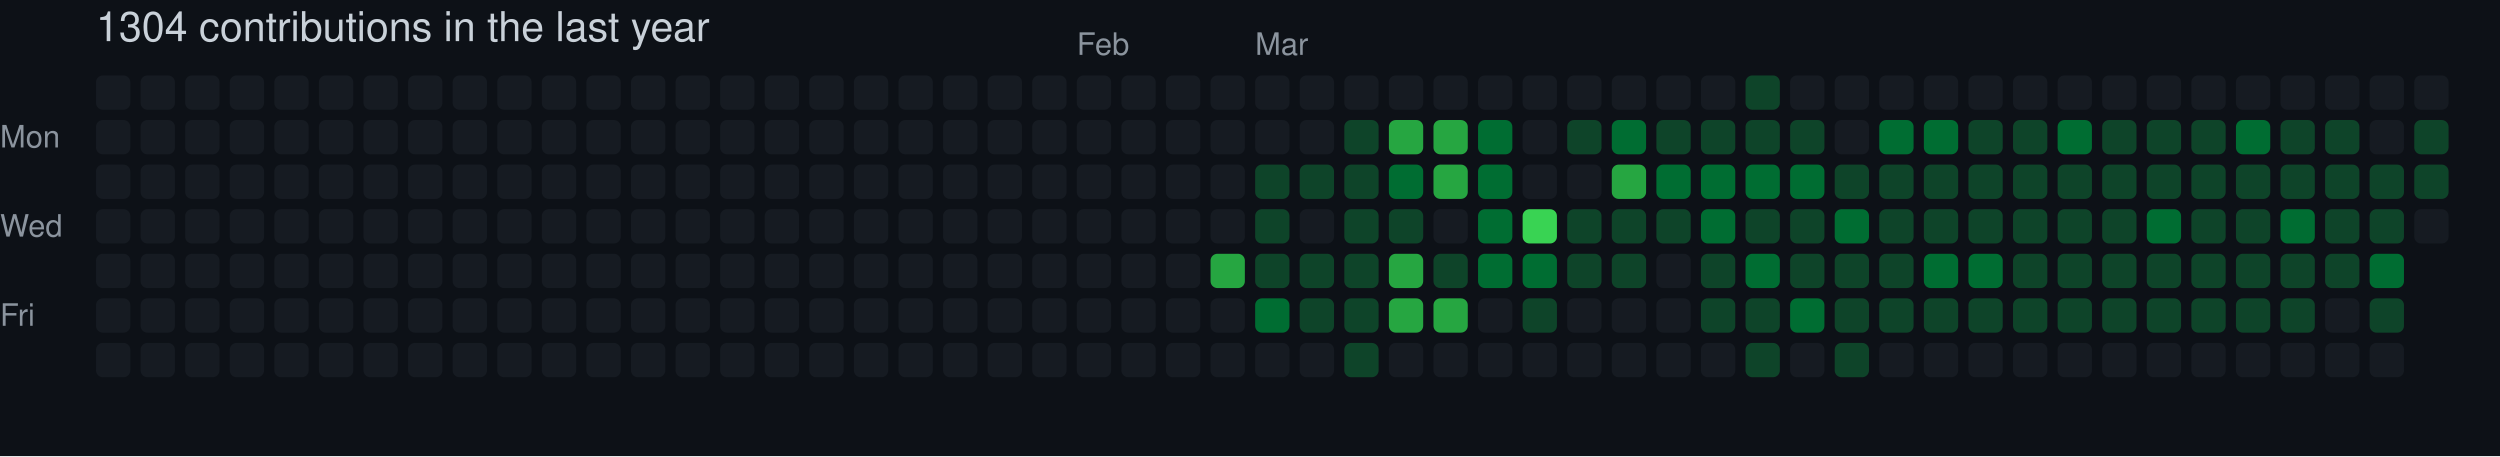
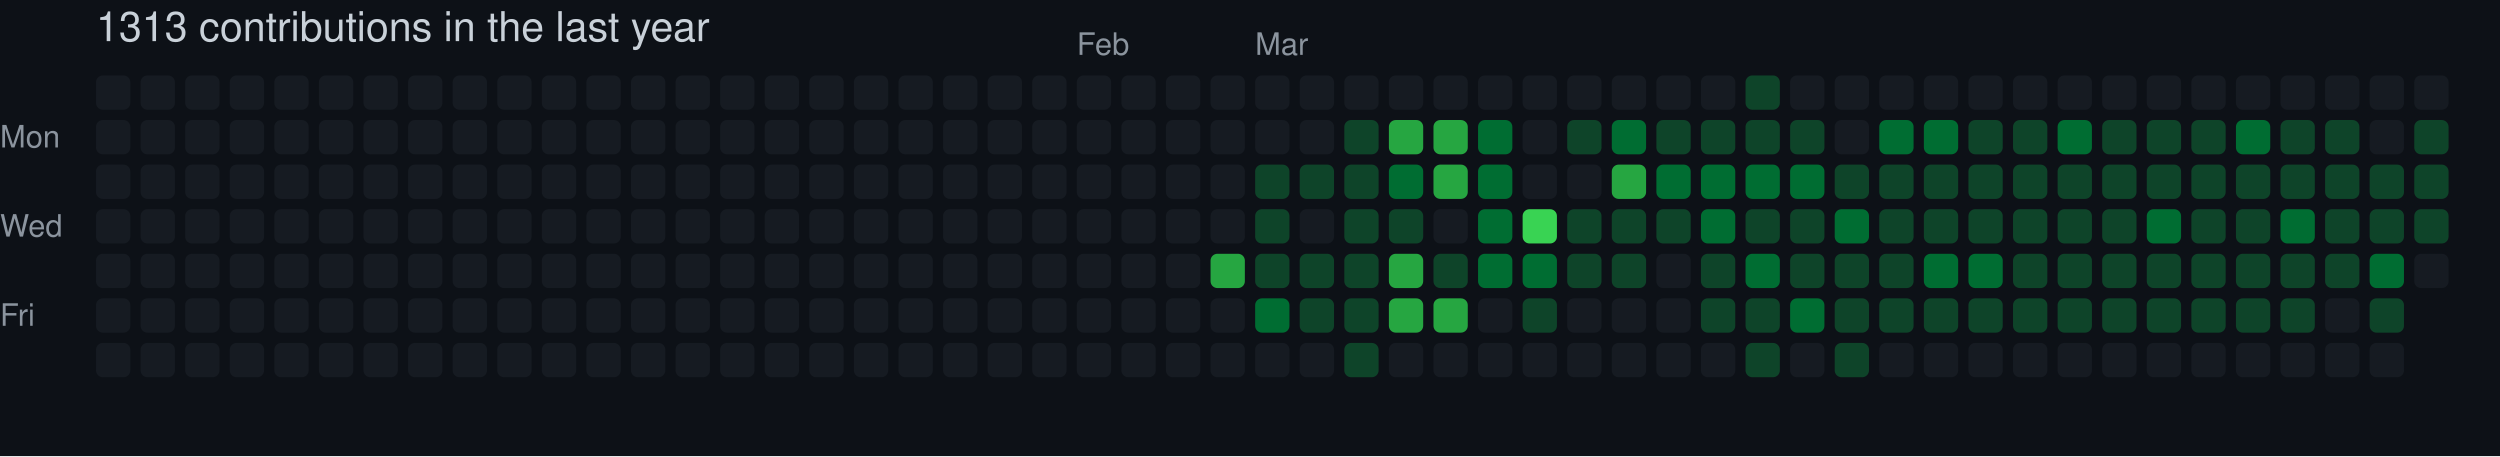
- <svg xmlns="http://www.w3.org/2000/svg" width="729" height="133" viewBox="0 0 729 133" role="img" aria-label="skiliaris made 1304 contributions in the last year">
+ <svg xmlns="http://www.w3.org/2000/svg" width="729" height="133" viewBox="0 0 729 133" role="img" aria-label="skiliaris made 1313 contributions in the last year">
  <rect width="100%" height="100%" fill="#0d1117" />
  <style>
    text {
      font-family: -apple-system, BlinkMacSystemFont, "Segoe UI", Helvetica, Arial, sans-serif;
      font-size: 9px;
      fill: #8b949e;
    }
    .count {
      font-size: 12px;
      fill: #c9d1d9;
    }
  </style>
-   <text x="28" y="12" class="count">1304 contributions in the last year</text>
+   <text x="28" y="12" class="count">1313 contributions in the last year</text>
  <text x="314" y="16">Feb</text>
  <text x="366" y="16">Mar</text>
  <text x="0" y="43">Mon</text>
  <text x="0" y="69">Wed</text>
  <text x="0" y="95">Fri</text>
  <rect x="28" y="22" width="10" height="10" rx="2" ry="2" fill="#161b22">
        </rect>
  <rect x="28" y="35" width="10" height="10" rx="2" ry="2" fill="#161b22">
        </rect>
  <rect x="28" y="48" width="10" height="10" rx="2" ry="2" fill="#161b22">
        </rect>
  <rect x="28" y="61" width="10" height="10" rx="2" ry="2" fill="#161b22">
        </rect>
  <rect x="28" y="74" width="10" height="10" rx="2" ry="2" fill="#161b22">
        </rect>
  <rect x="28" y="87" width="10" height="10" rx="2" ry="2" fill="#161b22">
        </rect>
  <rect x="28" y="100" width="10" height="10" rx="2" ry="2" fill="#161b22">
        </rect>
  <rect x="41" y="22" width="10" height="10" rx="2" ry="2" fill="#161b22">
        </rect>
  <rect x="41" y="35" width="10" height="10" rx="2" ry="2" fill="#161b22">
        </rect>
  <rect x="41" y="48" width="10" height="10" rx="2" ry="2" fill="#161b22">
        </rect>
  <rect x="41" y="61" width="10" height="10" rx="2" ry="2" fill="#161b22">
        </rect>
  <rect x="41" y="74" width="10" height="10" rx="2" ry="2" fill="#161b22">
        </rect>
  <rect x="41" y="87" width="10" height="10" rx="2" ry="2" fill="#161b22">
        </rect>
  <rect x="41" y="100" width="10" height="10" rx="2" ry="2" fill="#161b22">
        </rect>
  <rect x="54" y="22" width="10" height="10" rx="2" ry="2" fill="#161b22">
        </rect>
  <rect x="54" y="35" width="10" height="10" rx="2" ry="2" fill="#161b22">
        </rect>
  <rect x="54" y="48" width="10" height="10" rx="2" ry="2" fill="#161b22">
        </rect>
  <rect x="54" y="61" width="10" height="10" rx="2" ry="2" fill="#161b22">
        </rect>
  <rect x="54" y="74" width="10" height="10" rx="2" ry="2" fill="#161b22">
        </rect>
  <rect x="54" y="87" width="10" height="10" rx="2" ry="2" fill="#161b22">
        </rect>
  <rect x="54" y="100" width="10" height="10" rx="2" ry="2" fill="#161b22">
        </rect>
  <rect x="67" y="22" width="10" height="10" rx="2" ry="2" fill="#161b22">
        </rect>
  <rect x="67" y="35" width="10" height="10" rx="2" ry="2" fill="#161b22">
        </rect>
  <rect x="67" y="48" width="10" height="10" rx="2" ry="2" fill="#161b22">
        </rect>
  <rect x="67" y="61" width="10" height="10" rx="2" ry="2" fill="#161b22">
        </rect>
  <rect x="67" y="74" width="10" height="10" rx="2" ry="2" fill="#161b22">
        </rect>
  <rect x="67" y="87" width="10" height="10" rx="2" ry="2" fill="#161b22">
        </rect>
  <rect x="67" y="100" width="10" height="10" rx="2" ry="2" fill="#161b22">
        </rect>
  <rect x="80" y="22" width="10" height="10" rx="2" ry="2" fill="#161b22">
        </rect>
  <rect x="80" y="35" width="10" height="10" rx="2" ry="2" fill="#161b22">
        </rect>
  <rect x="80" y="48" width="10" height="10" rx="2" ry="2" fill="#161b22">
        </rect>
  <rect x="80" y="61" width="10" height="10" rx="2" ry="2" fill="#161b22">
        </rect>
  <rect x="80" y="74" width="10" height="10" rx="2" ry="2" fill="#161b22">
        </rect>
  <rect x="80" y="87" width="10" height="10" rx="2" ry="2" fill="#161b22">
        </rect>
  <rect x="80" y="100" width="10" height="10" rx="2" ry="2" fill="#161b22">
        </rect>
  <rect x="93" y="22" width="10" height="10" rx="2" ry="2" fill="#161b22">
        </rect>
  <rect x="93" y="35" width="10" height="10" rx="2" ry="2" fill="#161b22">
        </rect>
  <rect x="93" y="48" width="10" height="10" rx="2" ry="2" fill="#161b22">
        </rect>
  <rect x="93" y="61" width="10" height="10" rx="2" ry="2" fill="#161b22">
        </rect>
  <rect x="93" y="74" width="10" height="10" rx="2" ry="2" fill="#161b22">
        </rect>
  <rect x="93" y="87" width="10" height="10" rx="2" ry="2" fill="#161b22">
        </rect>
  <rect x="93" y="100" width="10" height="10" rx="2" ry="2" fill="#161b22">
        </rect>
  <rect x="106" y="22" width="10" height="10" rx="2" ry="2" fill="#161b22">
        </rect>
  <rect x="106" y="35" width="10" height="10" rx="2" ry="2" fill="#161b22">
        </rect>
  <rect x="106" y="48" width="10" height="10" rx="2" ry="2" fill="#161b22">
        </rect>
  <rect x="106" y="61" width="10" height="10" rx="2" ry="2" fill="#161b22">
        </rect>
  <rect x="106" y="74" width="10" height="10" rx="2" ry="2" fill="#161b22">
        </rect>
  <rect x="106" y="87" width="10" height="10" rx="2" ry="2" fill="#161b22">
        </rect>
  <rect x="106" y="100" width="10" height="10" rx="2" ry="2" fill="#161b22">
        </rect>
  <rect x="119" y="22" width="10" height="10" rx="2" ry="2" fill="#161b22">
        </rect>
  <rect x="119" y="35" width="10" height="10" rx="2" ry="2" fill="#161b22">
        </rect>
  <rect x="119" y="48" width="10" height="10" rx="2" ry="2" fill="#161b22">
        </rect>
  <rect x="119" y="61" width="10" height="10" rx="2" ry="2" fill="#161b22">
        </rect>
  <rect x="119" y="74" width="10" height="10" rx="2" ry="2" fill="#161b22">
        </rect>
  <rect x="119" y="87" width="10" height="10" rx="2" ry="2" fill="#161b22">
        </rect>
  <rect x="119" y="100" width="10" height="10" rx="2" ry="2" fill="#161b22">
        </rect>
  <rect x="132" y="22" width="10" height="10" rx="2" ry="2" fill="#161b22">
        </rect>
  <rect x="132" y="35" width="10" height="10" rx="2" ry="2" fill="#161b22">
        </rect>
  <rect x="132" y="48" width="10" height="10" rx="2" ry="2" fill="#161b22">
        </rect>
  <rect x="132" y="61" width="10" height="10" rx="2" ry="2" fill="#161b22">
        </rect>
  <rect x="132" y="74" width="10" height="10" rx="2" ry="2" fill="#161b22">
        </rect>
  <rect x="132" y="87" width="10" height="10" rx="2" ry="2" fill="#161b22">
        </rect>
  <rect x="132" y="100" width="10" height="10" rx="2" ry="2" fill="#161b22">
        </rect>
  <rect x="145" y="22" width="10" height="10" rx="2" ry="2" fill="#161b22">
        </rect>
  <rect x="145" y="35" width="10" height="10" rx="2" ry="2" fill="#161b22">
        </rect>
  <rect x="145" y="48" width="10" height="10" rx="2" ry="2" fill="#161b22">
        </rect>
  <rect x="145" y="61" width="10" height="10" rx="2" ry="2" fill="#161b22">
        </rect>
  <rect x="145" y="74" width="10" height="10" rx="2" ry="2" fill="#161b22">
        </rect>
  <rect x="145" y="87" width="10" height="10" rx="2" ry="2" fill="#161b22">
        </rect>
  <rect x="145" y="100" width="10" height="10" rx="2" ry="2" fill="#161b22">
        </rect>
  <rect x="158" y="22" width="10" height="10" rx="2" ry="2" fill="#161b22">
        </rect>
  <rect x="158" y="35" width="10" height="10" rx="2" ry="2" fill="#161b22">
        </rect>
  <rect x="158" y="48" width="10" height="10" rx="2" ry="2" fill="#161b22">
        </rect>
  <rect x="158" y="61" width="10" height="10" rx="2" ry="2" fill="#161b22">
        </rect>
  <rect x="158" y="74" width="10" height="10" rx="2" ry="2" fill="#161b22">
        </rect>
  <rect x="158" y="87" width="10" height="10" rx="2" ry="2" fill="#161b22">
        </rect>
  <rect x="158" y="100" width="10" height="10" rx="2" ry="2" fill="#161b22">
        </rect>
  <rect x="171" y="22" width="10" height="10" rx="2" ry="2" fill="#161b22">
        </rect>
  <rect x="171" y="35" width="10" height="10" rx="2" ry="2" fill="#161b22">
        </rect>
  <rect x="171" y="48" width="10" height="10" rx="2" ry="2" fill="#161b22">
        </rect>
  <rect x="171" y="61" width="10" height="10" rx="2" ry="2" fill="#161b22">
        </rect>
  <rect x="171" y="74" width="10" height="10" rx="2" ry="2" fill="#161b22">
        </rect>
  <rect x="171" y="87" width="10" height="10" rx="2" ry="2" fill="#161b22">
        </rect>
  <rect x="171" y="100" width="10" height="10" rx="2" ry="2" fill="#161b22">
        </rect>
  <rect x="184" y="22" width="10" height="10" rx="2" ry="2" fill="#161b22">
        </rect>
  <rect x="184" y="35" width="10" height="10" rx="2" ry="2" fill="#161b22">
        </rect>
  <rect x="184" y="48" width="10" height="10" rx="2" ry="2" fill="#161b22">
        </rect>
  <rect x="184" y="61" width="10" height="10" rx="2" ry="2" fill="#161b22">
        </rect>
  <rect x="184" y="74" width="10" height="10" rx="2" ry="2" fill="#161b22">
        </rect>
  <rect x="184" y="87" width="10" height="10" rx="2" ry="2" fill="#161b22">
        </rect>
  <rect x="184" y="100" width="10" height="10" rx="2" ry="2" fill="#161b22">
        </rect>
  <rect x="197" y="22" width="10" height="10" rx="2" ry="2" fill="#161b22">
        </rect>
  <rect x="197" y="35" width="10" height="10" rx="2" ry="2" fill="#161b22">
        </rect>
  <rect x="197" y="48" width="10" height="10" rx="2" ry="2" fill="#161b22">
        </rect>
  <rect x="197" y="61" width="10" height="10" rx="2" ry="2" fill="#161b22">
        </rect>
  <rect x="197" y="74" width="10" height="10" rx="2" ry="2" fill="#161b22">
        </rect>
  <rect x="197" y="87" width="10" height="10" rx="2" ry="2" fill="#161b22">
        </rect>
  <rect x="197" y="100" width="10" height="10" rx="2" ry="2" fill="#161b22">
        </rect>
  <rect x="210" y="22" width="10" height="10" rx="2" ry="2" fill="#161b22">
        </rect>
  <rect x="210" y="35" width="10" height="10" rx="2" ry="2" fill="#161b22">
        </rect>
  <rect x="210" y="48" width="10" height="10" rx="2" ry="2" fill="#161b22">
        </rect>
  <rect x="210" y="61" width="10" height="10" rx="2" ry="2" fill="#161b22">
        </rect>
  <rect x="210" y="74" width="10" height="10" rx="2" ry="2" fill="#161b22">
        </rect>
  <rect x="210" y="87" width="10" height="10" rx="2" ry="2" fill="#161b22">
        </rect>
  <rect x="210" y="100" width="10" height="10" rx="2" ry="2" fill="#161b22">
        </rect>
  <rect x="223" y="22" width="10" height="10" rx="2" ry="2" fill="#161b22">
        </rect>
  <rect x="223" y="35" width="10" height="10" rx="2" ry="2" fill="#161b22">
        </rect>
  <rect x="223" y="48" width="10" height="10" rx="2" ry="2" fill="#161b22">
        </rect>
  <rect x="223" y="61" width="10" height="10" rx="2" ry="2" fill="#161b22">
        </rect>
  <rect x="223" y="74" width="10" height="10" rx="2" ry="2" fill="#161b22">
        </rect>
  <rect x="223" y="87" width="10" height="10" rx="2" ry="2" fill="#161b22">
        </rect>
  <rect x="223" y="100" width="10" height="10" rx="2" ry="2" fill="#161b22">
        </rect>
  <rect x="236" y="22" width="10" height="10" rx="2" ry="2" fill="#161b22">
        </rect>
  <rect x="236" y="35" width="10" height="10" rx="2" ry="2" fill="#161b22">
        </rect>
  <rect x="236" y="48" width="10" height="10" rx="2" ry="2" fill="#161b22">
        </rect>
  <rect x="236" y="61" width="10" height="10" rx="2" ry="2" fill="#161b22">
        </rect>
  <rect x="236" y="74" width="10" height="10" rx="2" ry="2" fill="#161b22">
        </rect>
  <rect x="236" y="87" width="10" height="10" rx="2" ry="2" fill="#161b22">
        </rect>
  <rect x="236" y="100" width="10" height="10" rx="2" ry="2" fill="#161b22">
        </rect>
  <rect x="249" y="22" width="10" height="10" rx="2" ry="2" fill="#161b22">
        </rect>
  <rect x="249" y="35" width="10" height="10" rx="2" ry="2" fill="#161b22">
        </rect>
  <rect x="249" y="48" width="10" height="10" rx="2" ry="2" fill="#161b22">
        </rect>
  <rect x="249" y="61" width="10" height="10" rx="2" ry="2" fill="#161b22">
        </rect>
  <rect x="249" y="74" width="10" height="10" rx="2" ry="2" fill="#161b22">
        </rect>
  <rect x="249" y="87" width="10" height="10" rx="2" ry="2" fill="#161b22">
        </rect>
  <rect x="249" y="100" width="10" height="10" rx="2" ry="2" fill="#161b22">
        </rect>
  <rect x="262" y="22" width="10" height="10" rx="2" ry="2" fill="#161b22">
        </rect>
  <rect x="262" y="35" width="10" height="10" rx="2" ry="2" fill="#161b22">
        </rect>
  <rect x="262" y="48" width="10" height="10" rx="2" ry="2" fill="#161b22">
        </rect>
  <rect x="262" y="61" width="10" height="10" rx="2" ry="2" fill="#161b22">
        </rect>
  <rect x="262" y="74" width="10" height="10" rx="2" ry="2" fill="#161b22">
        </rect>
  <rect x="262" y="87" width="10" height="10" rx="2" ry="2" fill="#161b22">
        </rect>
  <rect x="262" y="100" width="10" height="10" rx="2" ry="2" fill="#161b22">
        </rect>
  <rect x="275" y="22" width="10" height="10" rx="2" ry="2" fill="#161b22">
        </rect>
  <rect x="275" y="35" width="10" height="10" rx="2" ry="2" fill="#161b22">
        </rect>
  <rect x="275" y="48" width="10" height="10" rx="2" ry="2" fill="#161b22">
        </rect>
  <rect x="275" y="61" width="10" height="10" rx="2" ry="2" fill="#161b22">
        </rect>
  <rect x="275" y="74" width="10" height="10" rx="2" ry="2" fill="#161b22">
        </rect>
  <rect x="275" y="87" width="10" height="10" rx="2" ry="2" fill="#161b22">
        </rect>
  <rect x="275" y="100" width="10" height="10" rx="2" ry="2" fill="#161b22">
        </rect>
  <rect x="288" y="22" width="10" height="10" rx="2" ry="2" fill="#161b22">
        </rect>
  <rect x="288" y="35" width="10" height="10" rx="2" ry="2" fill="#161b22">
        </rect>
  <rect x="288" y="48" width="10" height="10" rx="2" ry="2" fill="#161b22">
        </rect>
  <rect x="288" y="61" width="10" height="10" rx="2" ry="2" fill="#161b22">
        </rect>
  <rect x="288" y="74" width="10" height="10" rx="2" ry="2" fill="#161b22">
        </rect>
  <rect x="288" y="87" width="10" height="10" rx="2" ry="2" fill="#161b22">
        </rect>
  <rect x="288" y="100" width="10" height="10" rx="2" ry="2" fill="#161b22">
        </rect>
  <rect x="301" y="22" width="10" height="10" rx="2" ry="2" fill="#161b22">
        </rect>
  <rect x="301" y="35" width="10" height="10" rx="2" ry="2" fill="#161b22">
        </rect>
  <rect x="301" y="48" width="10" height="10" rx="2" ry="2" fill="#161b22">
        </rect>
  <rect x="301" y="61" width="10" height="10" rx="2" ry="2" fill="#161b22">
        </rect>
  <rect x="301" y="74" width="10" height="10" rx="2" ry="2" fill="#161b22">
        </rect>
  <rect x="301" y="87" width="10" height="10" rx="2" ry="2" fill="#161b22">
        </rect>
  <rect x="301" y="100" width="10" height="10" rx="2" ry="2" fill="#161b22">
        </rect>
  <rect x="314" y="22" width="10" height="10" rx="2" ry="2" fill="#161b22">
        </rect>
  <rect x="314" y="35" width="10" height="10" rx="2" ry="2" fill="#161b22">
        </rect>
  <rect x="314" y="48" width="10" height="10" rx="2" ry="2" fill="#161b22">
        </rect>
  <rect x="314" y="61" width="10" height="10" rx="2" ry="2" fill="#161b22">
        </rect>
  <rect x="314" y="74" width="10" height="10" rx="2" ry="2" fill="#161b22">
        </rect>
  <rect x="314" y="87" width="10" height="10" rx="2" ry="2" fill="#161b22">
        </rect>
  <rect x="314" y="100" width="10" height="10" rx="2" ry="2" fill="#161b22">
        </rect>
  <rect x="327" y="22" width="10" height="10" rx="2" ry="2" fill="#161b22">
        </rect>
  <rect x="327" y="35" width="10" height="10" rx="2" ry="2" fill="#161b22">
        </rect>
  <rect x="327" y="48" width="10" height="10" rx="2" ry="2" fill="#161b22">
        </rect>
  <rect x="327" y="61" width="10" height="10" rx="2" ry="2" fill="#161b22">
        </rect>
  <rect x="327" y="74" width="10" height="10" rx="2" ry="2" fill="#161b22">
        </rect>
  <rect x="327" y="87" width="10" height="10" rx="2" ry="2" fill="#161b22">
        </rect>
  <rect x="327" y="100" width="10" height="10" rx="2" ry="2" fill="#161b22">
        </rect>
  <rect x="340" y="22" width="10" height="10" rx="2" ry="2" fill="#161b22">
        </rect>
  <rect x="340" y="35" width="10" height="10" rx="2" ry="2" fill="#161b22">
        </rect>
  <rect x="340" y="48" width="10" height="10" rx="2" ry="2" fill="#161b22">
        </rect>
  <rect x="340" y="61" width="10" height="10" rx="2" ry="2" fill="#161b22">
        </rect>
  <rect x="340" y="74" width="10" height="10" rx="2" ry="2" fill="#161b22">
        </rect>
  <rect x="340" y="87" width="10" height="10" rx="2" ry="2" fill="#161b22">
        </rect>
  <rect x="340" y="100" width="10" height="10" rx="2" ry="2" fill="#161b22">
        </rect>
  <rect x="353" y="22" width="10" height="10" rx="2" ry="2" fill="#161b22">
        </rect>
  <rect x="353" y="35" width="10" height="10" rx="2" ry="2" fill="#161b22">
        </rect>
  <rect x="353" y="48" width="10" height="10" rx="2" ry="2" fill="#161b22">
        </rect>
  <rect x="353" y="61" width="10" height="10" rx="2" ry="2" fill="#161b22">
        </rect>
  <rect x="353" y="74" width="10" height="10" rx="2" ry="2" fill="#26a641">
        </rect>
  <rect x="353" y="87" width="10" height="10" rx="2" ry="2" fill="#161b22">
        </rect>
  <rect x="353" y="100" width="10" height="10" rx="2" ry="2" fill="#161b22">
        </rect>
  <rect x="366" y="22" width="10" height="10" rx="2" ry="2" fill="#161b22">
        </rect>
  <rect x="366" y="35" width="10" height="10" rx="2" ry="2" fill="#161b22">
        </rect>
  <rect x="366" y="48" width="10" height="10" rx="2" ry="2" fill="#0e4429">
        </rect>
  <rect x="366" y="61" width="10" height="10" rx="2" ry="2" fill="#0e4429">
        </rect>
  <rect x="366" y="74" width="10" height="10" rx="2" ry="2" fill="#0e4429">
        </rect>
  <rect x="366" y="87" width="10" height="10" rx="2" ry="2" fill="#006d32">
        </rect>
  <rect x="366" y="100" width="10" height="10" rx="2" ry="2" fill="#161b22">
        </rect>
  <rect x="379" y="22" width="10" height="10" rx="2" ry="2" fill="#161b22">
        </rect>
  <rect x="379" y="35" width="10" height="10" rx="2" ry="2" fill="#161b22">
        </rect>
  <rect x="379" y="48" width="10" height="10" rx="2" ry="2" fill="#0e4429">
        </rect>
  <rect x="379" y="61" width="10" height="10" rx="2" ry="2" fill="#161b22">
        </rect>
  <rect x="379" y="74" width="10" height="10" rx="2" ry="2" fill="#0e4429">
        </rect>
  <rect x="379" y="87" width="10" height="10" rx="2" ry="2" fill="#0e4429">
        </rect>
  <rect x="379" y="100" width="10" height="10" rx="2" ry="2" fill="#161b22">
        </rect>
  <rect x="392" y="22" width="10" height="10" rx="2" ry="2" fill="#161b22">
        </rect>
  <rect x="392" y="35" width="10" height="10" rx="2" ry="2" fill="#0e4429">
        </rect>
  <rect x="392" y="48" width="10" height="10" rx="2" ry="2" fill="#0e4429">
        </rect>
  <rect x="392" y="61" width="10" height="10" rx="2" ry="2" fill="#0e4429">
        </rect>
  <rect x="392" y="74" width="10" height="10" rx="2" ry="2" fill="#0e4429">
        </rect>
  <rect x="392" y="87" width="10" height="10" rx="2" ry="2" fill="#0e4429">
        </rect>
  <rect x="392" y="100" width="10" height="10" rx="2" ry="2" fill="#0e4429">
        </rect>
  <rect x="405" y="22" width="10" height="10" rx="2" ry="2" fill="#161b22">
        </rect>
  <rect x="405" y="35" width="10" height="10" rx="2" ry="2" fill="#26a641">
        </rect>
  <rect x="405" y="48" width="10" height="10" rx="2" ry="2" fill="#006d32">
        </rect>
  <rect x="405" y="61" width="10" height="10" rx="2" ry="2" fill="#0e4429">
        </rect>
  <rect x="405" y="74" width="10" height="10" rx="2" ry="2" fill="#26a641">
        </rect>
  <rect x="405" y="87" width="10" height="10" rx="2" ry="2" fill="#26a641">
        </rect>
  <rect x="405" y="100" width="10" height="10" rx="2" ry="2" fill="#161b22">
        </rect>
  <rect x="418" y="22" width="10" height="10" rx="2" ry="2" fill="#161b22">
        </rect>
  <rect x="418" y="35" width="10" height="10" rx="2" ry="2" fill="#26a641">
        </rect>
  <rect x="418" y="48" width="10" height="10" rx="2" ry="2" fill="#26a641">
        </rect>
  <rect x="418" y="61" width="10" height="10" rx="2" ry="2" fill="#161b22">
        </rect>
  <rect x="418" y="74" width="10" height="10" rx="2" ry="2" fill="#0e4429">
        </rect>
  <rect x="418" y="87" width="10" height="10" rx="2" ry="2" fill="#26a641">
        </rect>
  <rect x="418" y="100" width="10" height="10" rx="2" ry="2" fill="#161b22">
        </rect>
  <rect x="431" y="22" width="10" height="10" rx="2" ry="2" fill="#161b22">
        </rect>
  <rect x="431" y="35" width="10" height="10" rx="2" ry="2" fill="#006d32">
        </rect>
  <rect x="431" y="48" width="10" height="10" rx="2" ry="2" fill="#006d32">
        </rect>
  <rect x="431" y="61" width="10" height="10" rx="2" ry="2" fill="#006d32">
        </rect>
  <rect x="431" y="74" width="10" height="10" rx="2" ry="2" fill="#006d32">
        </rect>
  <rect x="431" y="87" width="10" height="10" rx="2" ry="2" fill="#161b22">
        </rect>
  <rect x="431" y="100" width="10" height="10" rx="2" ry="2" fill="#161b22">
        </rect>
  <rect x="444" y="22" width="10" height="10" rx="2" ry="2" fill="#161b22">
        </rect>
  <rect x="444" y="35" width="10" height="10" rx="2" ry="2" fill="#161b22">
        </rect>
  <rect x="444" y="48" width="10" height="10" rx="2" ry="2" fill="#161b22">
        </rect>
  <rect x="444" y="61" width="10" height="10" rx="2" ry="2" fill="#39d353">
        </rect>
  <rect x="444" y="74" width="10" height="10" rx="2" ry="2" fill="#006d32">
        </rect>
  <rect x="444" y="87" width="10" height="10" rx="2" ry="2" fill="#0e4429">
        </rect>
  <rect x="444" y="100" width="10" height="10" rx="2" ry="2" fill="#161b22">
        </rect>
  <rect x="457" y="22" width="10" height="10" rx="2" ry="2" fill="#161b22">
        </rect>
  <rect x="457" y="35" width="10" height="10" rx="2" ry="2" fill="#0e4429">
        </rect>
  <rect x="457" y="48" width="10" height="10" rx="2" ry="2" fill="#161b22">
        </rect>
  <rect x="457" y="61" width="10" height="10" rx="2" ry="2" fill="#0e4429">
        </rect>
  <rect x="457" y="74" width="10" height="10" rx="2" ry="2" fill="#0e4429">
        </rect>
  <rect x="457" y="87" width="10" height="10" rx="2" ry="2" fill="#161b22">
        </rect>
  <rect x="457" y="100" width="10" height="10" rx="2" ry="2" fill="#161b22">
        </rect>
  <rect x="470" y="22" width="10" height="10" rx="2" ry="2" fill="#161b22">
        </rect>
  <rect x="470" y="35" width="10" height="10" rx="2" ry="2" fill="#006d32">
        </rect>
  <rect x="470" y="48" width="10" height="10" rx="2" ry="2" fill="#26a641">
        </rect>
  <rect x="470" y="61" width="10" height="10" rx="2" ry="2" fill="#0e4429">
        </rect>
  <rect x="470" y="74" width="10" height="10" rx="2" ry="2" fill="#0e4429">
        </rect>
  <rect x="470" y="87" width="10" height="10" rx="2" ry="2" fill="#161b22">
        </rect>
  <rect x="470" y="100" width="10" height="10" rx="2" ry="2" fill="#161b22">
        </rect>
  <rect x="483" y="22" width="10" height="10" rx="2" ry="2" fill="#161b22">
        </rect>
  <rect x="483" y="35" width="10" height="10" rx="2" ry="2" fill="#0e4429">
        </rect>
  <rect x="483" y="48" width="10" height="10" rx="2" ry="2" fill="#006d32">
        </rect>
  <rect x="483" y="61" width="10" height="10" rx="2" ry="2" fill="#0e4429">
        </rect>
  <rect x="483" y="74" width="10" height="10" rx="2" ry="2" fill="#161b22">
        </rect>
  <rect x="483" y="87" width="10" height="10" rx="2" ry="2" fill="#161b22">
        </rect>
  <rect x="483" y="100" width="10" height="10" rx="2" ry="2" fill="#161b22">
        </rect>
  <rect x="496" y="22" width="10" height="10" rx="2" ry="2" fill="#161b22">
        </rect>
  <rect x="496" y="35" width="10" height="10" rx="2" ry="2" fill="#0e4429">
        </rect>
  <rect x="496" y="48" width="10" height="10" rx="2" ry="2" fill="#006d32">
        </rect>
  <rect x="496" y="61" width="10" height="10" rx="2" ry="2" fill="#006d32">
        </rect>
  <rect x="496" y="74" width="10" height="10" rx="2" ry="2" fill="#0e4429">
        </rect>
  <rect x="496" y="87" width="10" height="10" rx="2" ry="2" fill="#0e4429">
        </rect>
  <rect x="496" y="100" width="10" height="10" rx="2" ry="2" fill="#161b22">
        </rect>
  <rect x="509" y="22" width="10" height="10" rx="2" ry="2" fill="#0e4429">
        </rect>
  <rect x="509" y="35" width="10" height="10" rx="2" ry="2" fill="#0e4429">
        </rect>
  <rect x="509" y="48" width="10" height="10" rx="2" ry="2" fill="#006d32">
        </rect>
  <rect x="509" y="61" width="10" height="10" rx="2" ry="2" fill="#0e4429">
        </rect>
  <rect x="509" y="74" width="10" height="10" rx="2" ry="2" fill="#006d32">
        </rect>
  <rect x="509" y="87" width="10" height="10" rx="2" ry="2" fill="#0e4429">
        </rect>
  <rect x="509" y="100" width="10" height="10" rx="2" ry="2" fill="#0e4429">
        </rect>
  <rect x="522" y="22" width="10" height="10" rx="2" ry="2" fill="#161b22">
        </rect>
  <rect x="522" y="35" width="10" height="10" rx="2" ry="2" fill="#0e4429">
        </rect>
  <rect x="522" y="48" width="10" height="10" rx="2" ry="2" fill="#006d32">
        </rect>
  <rect x="522" y="61" width="10" height="10" rx="2" ry="2" fill="#0e4429">
        </rect>
  <rect x="522" y="74" width="10" height="10" rx="2" ry="2" fill="#0e4429">
        </rect>
  <rect x="522" y="87" width="10" height="10" rx="2" ry="2" fill="#006d32">
        </rect>
  <rect x="522" y="100" width="10" height="10" rx="2" ry="2" fill="#161b22">
        </rect>
  <rect x="535" y="22" width="10" height="10" rx="2" ry="2" fill="#161b22">
        </rect>
  <rect x="535" y="35" width="10" height="10" rx="2" ry="2" fill="#161b22">
        </rect>
  <rect x="535" y="48" width="10" height="10" rx="2" ry="2" fill="#0e4429">
        </rect>
  <rect x="535" y="61" width="10" height="10" rx="2" ry="2" fill="#006d32">
        </rect>
  <rect x="535" y="74" width="10" height="10" rx="2" ry="2" fill="#0e4429">
        </rect>
  <rect x="535" y="87" width="10" height="10" rx="2" ry="2" fill="#0e4429">
        </rect>
  <rect x="535" y="100" width="10" height="10" rx="2" ry="2" fill="#0e4429">
        </rect>
  <rect x="548" y="22" width="10" height="10" rx="2" ry="2" fill="#161b22">
        </rect>
  <rect x="548" y="35" width="10" height="10" rx="2" ry="2" fill="#006d32">
        </rect>
  <rect x="548" y="48" width="10" height="10" rx="2" ry="2" fill="#0e4429">
        </rect>
  <rect x="548" y="61" width="10" height="10" rx="2" ry="2" fill="#0e4429">
        </rect>
  <rect x="548" y="74" width="10" height="10" rx="2" ry="2" fill="#0e4429">
        </rect>
  <rect x="548" y="87" width="10" height="10" rx="2" ry="2" fill="#0e4429">
        </rect>
  <rect x="548" y="100" width="10" height="10" rx="2" ry="2" fill="#161b22">
        </rect>
  <rect x="561" y="22" width="10" height="10" rx="2" ry="2" fill="#161b22">
        </rect>
  <rect x="561" y="35" width="10" height="10" rx="2" ry="2" fill="#006d32">
        </rect>
  <rect x="561" y="48" width="10" height="10" rx="2" ry="2" fill="#0e4429">
        </rect>
  <rect x="561" y="61" width="10" height="10" rx="2" ry="2" fill="#0e4429">
        </rect>
  <rect x="561" y="74" width="10" height="10" rx="2" ry="2" fill="#006d32">
        </rect>
  <rect x="561" y="87" width="10" height="10" rx="2" ry="2" fill="#0e4429">
        </rect>
  <rect x="561" y="100" width="10" height="10" rx="2" ry="2" fill="#161b22">
        </rect>
  <rect x="574" y="22" width="10" height="10" rx="2" ry="2" fill="#161b22">
        </rect>
  <rect x="574" y="35" width="10" height="10" rx="2" ry="2" fill="#0e4429">
        </rect>
  <rect x="574" y="48" width="10" height="10" rx="2" ry="2" fill="#0e4429">
        </rect>
  <rect x="574" y="61" width="10" height="10" rx="2" ry="2" fill="#0e4429">
        </rect>
  <rect x="574" y="74" width="10" height="10" rx="2" ry="2" fill="#006d32">
        </rect>
  <rect x="574" y="87" width="10" height="10" rx="2" ry="2" fill="#0e4429">
        </rect>
  <rect x="574" y="100" width="10" height="10" rx="2" ry="2" fill="#161b22">
        </rect>
  <rect x="587" y="22" width="10" height="10" rx="2" ry="2" fill="#161b22">
        </rect>
  <rect x="587" y="35" width="10" height="10" rx="2" ry="2" fill="#0e4429">
        </rect>
  <rect x="587" y="48" width="10" height="10" rx="2" ry="2" fill="#0e4429">
        </rect>
  <rect x="587" y="61" width="10" height="10" rx="2" ry="2" fill="#0e4429">
        </rect>
  <rect x="587" y="74" width="10" height="10" rx="2" ry="2" fill="#0e4429">
        </rect>
  <rect x="587" y="87" width="10" height="10" rx="2" ry="2" fill="#0e4429">
        </rect>
  <rect x="587" y="100" width="10" height="10" rx="2" ry="2" fill="#161b22">
        </rect>
  <rect x="600" y="22" width="10" height="10" rx="2" ry="2" fill="#161b22">
        </rect>
  <rect x="600" y="35" width="10" height="10" rx="2" ry="2" fill="#006d32">
        </rect>
  <rect x="600" y="48" width="10" height="10" rx="2" ry="2" fill="#0e4429">
        </rect>
  <rect x="600" y="61" width="10" height="10" rx="2" ry="2" fill="#0e4429">
        </rect>
  <rect x="600" y="74" width="10" height="10" rx="2" ry="2" fill="#0e4429">
        </rect>
  <rect x="600" y="87" width="10" height="10" rx="2" ry="2" fill="#0e4429">
        </rect>
  <rect x="600" y="100" width="10" height="10" rx="2" ry="2" fill="#161b22">
        </rect>
  <rect x="613" y="22" width="10" height="10" rx="2" ry="2" fill="#161b22">
        </rect>
  <rect x="613" y="35" width="10" height="10" rx="2" ry="2" fill="#0e4429">
        </rect>
  <rect x="613" y="48" width="10" height="10" rx="2" ry="2" fill="#0e4429">
        </rect>
  <rect x="613" y="61" width="10" height="10" rx="2" ry="2" fill="#0e4429">
        </rect>
  <rect x="613" y="74" width="10" height="10" rx="2" ry="2" fill="#0e4429">
        </rect>
  <rect x="613" y="87" width="10" height="10" rx="2" ry="2" fill="#0e4429">
        </rect>
  <rect x="613" y="100" width="10" height="10" rx="2" ry="2" fill="#161b22">
        </rect>
  <rect x="626" y="22" width="10" height="10" rx="2" ry="2" fill="#161b22">
        </rect>
  <rect x="626" y="35" width="10" height="10" rx="2" ry="2" fill="#0e4429">
        </rect>
  <rect x="626" y="48" width="10" height="10" rx="2" ry="2" fill="#0e4429">
        </rect>
  <rect x="626" y="61" width="10" height="10" rx="2" ry="2" fill="#006d32">
        </rect>
  <rect x="626" y="74" width="10" height="10" rx="2" ry="2" fill="#0e4429">
        </rect>
  <rect x="626" y="87" width="10" height="10" rx="2" ry="2" fill="#0e4429">
        </rect>
  <rect x="626" y="100" width="10" height="10" rx="2" ry="2" fill="#161b22">
        </rect>
  <rect x="639" y="22" width="10" height="10" rx="2" ry="2" fill="#161b22">
        </rect>
  <rect x="639" y="35" width="10" height="10" rx="2" ry="2" fill="#0e4429">
        </rect>
  <rect x="639" y="48" width="10" height="10" rx="2" ry="2" fill="#0e4429">
        </rect>
  <rect x="639" y="61" width="10" height="10" rx="2" ry="2" fill="#0e4429">
        </rect>
  <rect x="639" y="74" width="10" height="10" rx="2" ry="2" fill="#0e4429">
        </rect>
  <rect x="639" y="87" width="10" height="10" rx="2" ry="2" fill="#0e4429">
        </rect>
  <rect x="639" y="100" width="10" height="10" rx="2" ry="2" fill="#161b22">
        </rect>
  <rect x="652" y="22" width="10" height="10" rx="2" ry="2" fill="#161b22">
        </rect>
  <rect x="652" y="35" width="10" height="10" rx="2" ry="2" fill="#006d32">
        </rect>
  <rect x="652" y="48" width="10" height="10" rx="2" ry="2" fill="#0e4429">
        </rect>
  <rect x="652" y="61" width="10" height="10" rx="2" ry="2" fill="#0e4429">
        </rect>
  <rect x="652" y="74" width="10" height="10" rx="2" ry="2" fill="#0e4429">
        </rect>
  <rect x="652" y="87" width="10" height="10" rx="2" ry="2" fill="#0e4429">
        </rect>
  <rect x="652" y="100" width="10" height="10" rx="2" ry="2" fill="#161b22">
        </rect>
  <rect x="665" y="22" width="10" height="10" rx="2" ry="2" fill="#161b22">
        </rect>
  <rect x="665" y="35" width="10" height="10" rx="2" ry="2" fill="#0e4429">
        </rect>
  <rect x="665" y="48" width="10" height="10" rx="2" ry="2" fill="#0e4429">
        </rect>
  <rect x="665" y="61" width="10" height="10" rx="2" ry="2" fill="#006d32">
        </rect>
  <rect x="665" y="74" width="10" height="10" rx="2" ry="2" fill="#0e4429">
        </rect>
  <rect x="665" y="87" width="10" height="10" rx="2" ry="2" fill="#0e4429">
        </rect>
  <rect x="665" y="100" width="10" height="10" rx="2" ry="2" fill="#161b22">
        </rect>
  <rect x="678" y="22" width="10" height="10" rx="2" ry="2" fill="#161b22">
        </rect>
  <rect x="678" y="35" width="10" height="10" rx="2" ry="2" fill="#0e4429">
        </rect>
  <rect x="678" y="48" width="10" height="10" rx="2" ry="2" fill="#0e4429">
        </rect>
  <rect x="678" y="61" width="10" height="10" rx="2" ry="2" fill="#0e4429">
        </rect>
  <rect x="678" y="74" width="10" height="10" rx="2" ry="2" fill="#0e4429">
        </rect>
  <rect x="678" y="87" width="10" height="10" rx="2" ry="2" fill="#161b22">
        </rect>
  <rect x="678" y="100" width="10" height="10" rx="2" ry="2" fill="#161b22">
        </rect>
  <rect x="691" y="22" width="10" height="10" rx="2" ry="2" fill="#161b22">
        </rect>
  <rect x="691" y="35" width="10" height="10" rx="2" ry="2" fill="#161b22">
        </rect>
  <rect x="691" y="48" width="10" height="10" rx="2" ry="2" fill="#0e4429">
        </rect>
  <rect x="691" y="61" width="10" height="10" rx="2" ry="2" fill="#0e4429">
        </rect>
  <rect x="691" y="74" width="10" height="10" rx="2" ry="2" fill="#006d32">
        </rect>
  <rect x="691" y="87" width="10" height="10" rx="2" ry="2" fill="#0e4429">
        </rect>
  <rect x="691" y="100" width="10" height="10" rx="2" ry="2" fill="#161b22">
        </rect>
  <rect x="704" y="22" width="10" height="10" rx="2" ry="2" fill="#161b22">
        </rect>
  <rect x="704" y="35" width="10" height="10" rx="2" ry="2" fill="#0e4429">
        </rect>
  <rect x="704" y="48" width="10" height="10" rx="2" ry="2" fill="#0e4429">
        </rect>
-   <rect x="704" y="61" width="10" height="10" rx="2" ry="2" fill="#161b22">
+   <rect x="704" y="61" width="10" height="10" rx="2" ry="2" fill="#0e4429">
+         </rect>
+   <rect x="704" y="74" width="10" height="10" rx="2" ry="2" fill="#161b22">
        </rect>
</svg>
